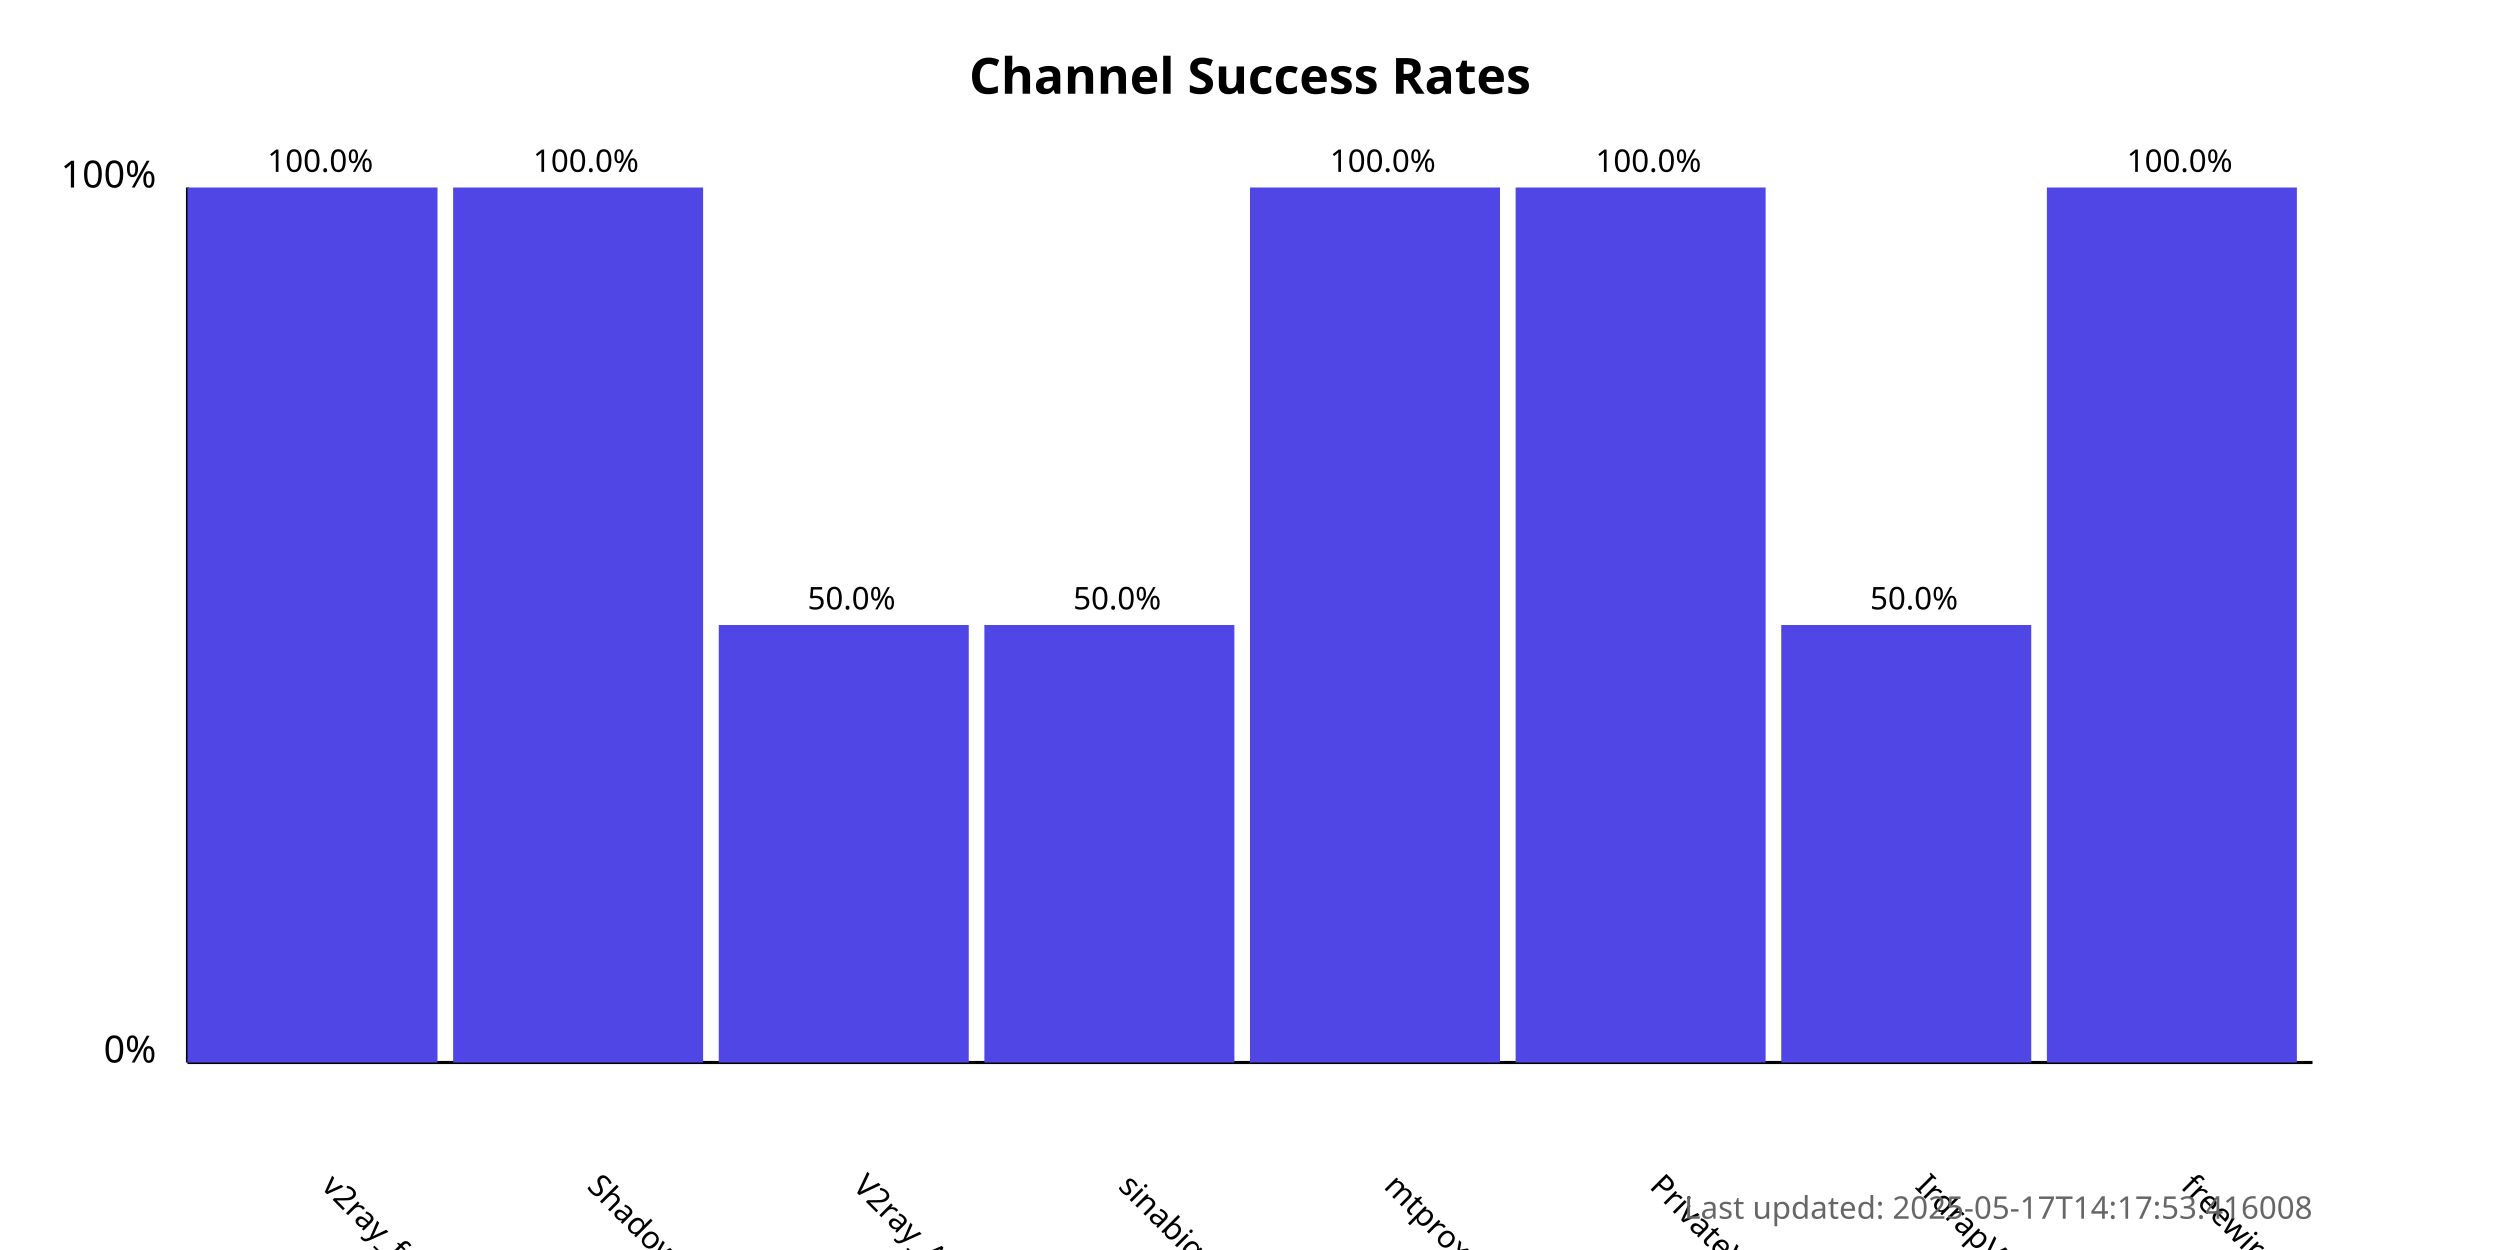
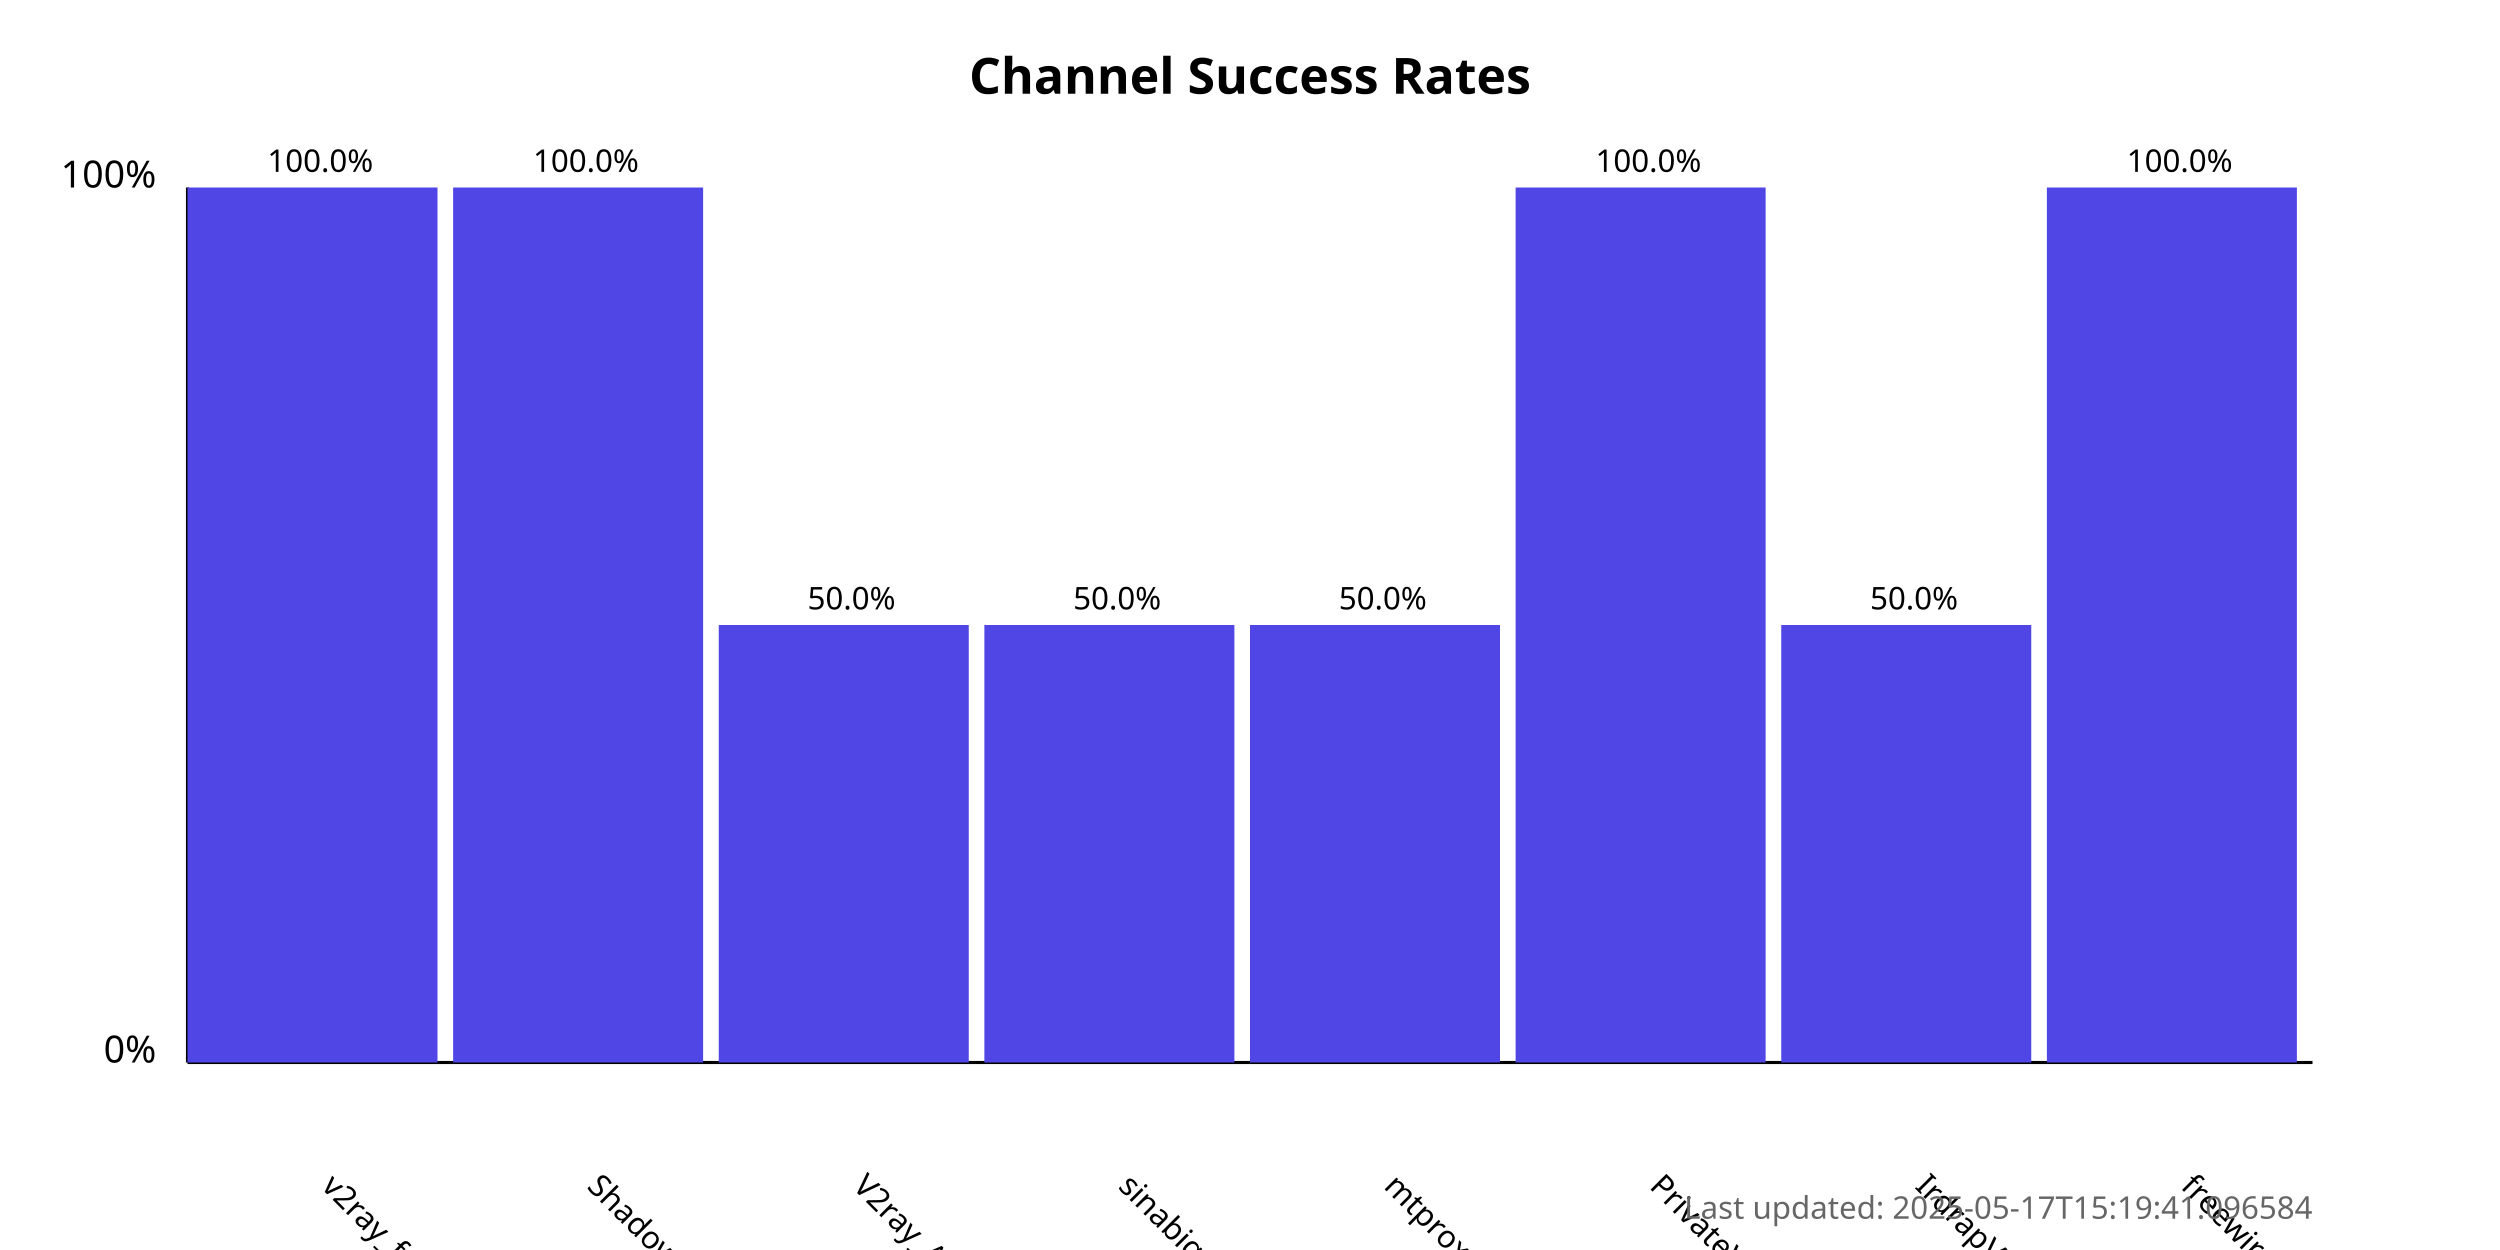
<svg xmlns="http://www.w3.org/2000/svg" width="800" height="400">
  <style>
            .chart-title { font: bold 16px sans-serif; }
            .axis-label { font: 12px sans-serif; }
            .tick-label { font: 10px sans-serif; }
            .bar { fill: #4f46e5; }
            .bar:hover { fill: #6366f1; }
            .timestamp { font: 10px sans-serif; fill: #666; }
        </style>
  <text x="400.0" y="30" text-anchor="middle" class="chart-title">
            Channel Success Rates
        </text>
  <line x1="60" y1="340" x2="60" y2="60" stroke="black" stroke-width="1" />
  <line x1="60" y1="340" x2="740" y2="340" stroke="black" stroke-width="1" />
  <text x="50" y="340" text-anchor="end" class="axis-label">0%</text>
  <text x="50" y="60" text-anchor="end" class="axis-label">100%</text>
  <g>
    <rect x="60" y="60.0" width="80.0" height="280.0" class="bar" />
    <text x="102.5" y="380" transform="rotate(45, 102.5, 380)" text-anchor="start" class="tick-label">
                v2ray_free_conf
            </text>
    <text x="102.5" y="55.0" text-anchor="middle" class="tick-label">
                100.0%
            </text>
  </g>
  <g>
    <rect x="145.0" y="60.0" width="80.0" height="280.0" class="bar" />
    <text x="187.5" y="380" transform="rotate(45, 187.5, 380)" text-anchor="start" class="tick-label">
                ShadowProxy66
            </text>
    <text x="187.5" y="55.0" text-anchor="middle" class="tick-label">
                100.0%
            </text>
  </g>
  <g>
    <rect x="230.0" y="200.0" width="80.0" height="140.0" class="bar" />
    <text x="272.5" y="380" transform="rotate(45, 272.5, 380)" text-anchor="start" class="tick-label">
                V2ray_Alpha
            </text>
    <text x="272.5" y="195.0" text-anchor="middle" class="tick-label">
                50.0%
            </text>
  </g>
  <g>
    <rect x="315.0" y="200.0" width="80.0" height="140.0" class="bar" />
    <text x="357.5" y="380" transform="rotate(45, 357.5, 380)" text-anchor="start" class="tick-label">
                sinabigo
            </text>
    <text x="357.5" y="195.0" text-anchor="middle" class="tick-label">
                50.0%
            </text>
  </g>
  <g>
-     <rect x="400.0" y="60.0" width="80.0" height="280.0" class="bar" />
+     <rect x="400.0" y="200.0" width="80.0" height="140.0" class="bar" />
    <text x="442.5" y="380" transform="rotate(45, 442.5, 380)" text-anchor="start" class="tick-label">
                mtproxy_lists
            </text>
-     <text x="442.5" y="55.0" text-anchor="middle" class="tick-label">
-                 100.0%
+     <text x="442.5" y="195.0" text-anchor="middle" class="tick-label">
+                 50.0%
            </text>
  </g>
  <g>
    <rect x="485.0" y="60.0" width="80.0" height="280.0" class="bar" />
    <text x="527.5" y="380" transform="rotate(45, 527.5, 380)" text-anchor="start" class="tick-label">
                PrivateVPNs
            </text>
    <text x="527.5" y="55.0" text-anchor="middle" class="tick-label">
                100.0%
            </text>
  </g>
  <g>
    <rect x="570.0" y="200.0" width="80.0" height="140.0" class="bar" />
    <text x="612.5" y="380" transform="rotate(45, 612.5, 380)" text-anchor="start" class="tick-label">
                IrdrapVPNnews
            </text>
    <text x="612.5" y="195.0" text-anchor="middle" class="tick-label">
                50.0%
            </text>
  </g>
  <g>
    <rect x="655.0" y="60.0" width="80.0" height="280.0" class="bar" />
    <text x="697.5" y="380" transform="rotate(45, 697.5, 380)" text-anchor="start" class="tick-label">
                freewireguard
            </text>
    <text x="697.5" y="55.0" text-anchor="middle" class="tick-label">
                100.0%
            </text>
  </g>
  <text x="740" y="390" text-anchor="end" class="timestamp">
-             Last updated: 2025-05-17T14:17:53.416008
+             Last updated: 2025-05-17T15:19:41.096584
        </text>
</svg>
